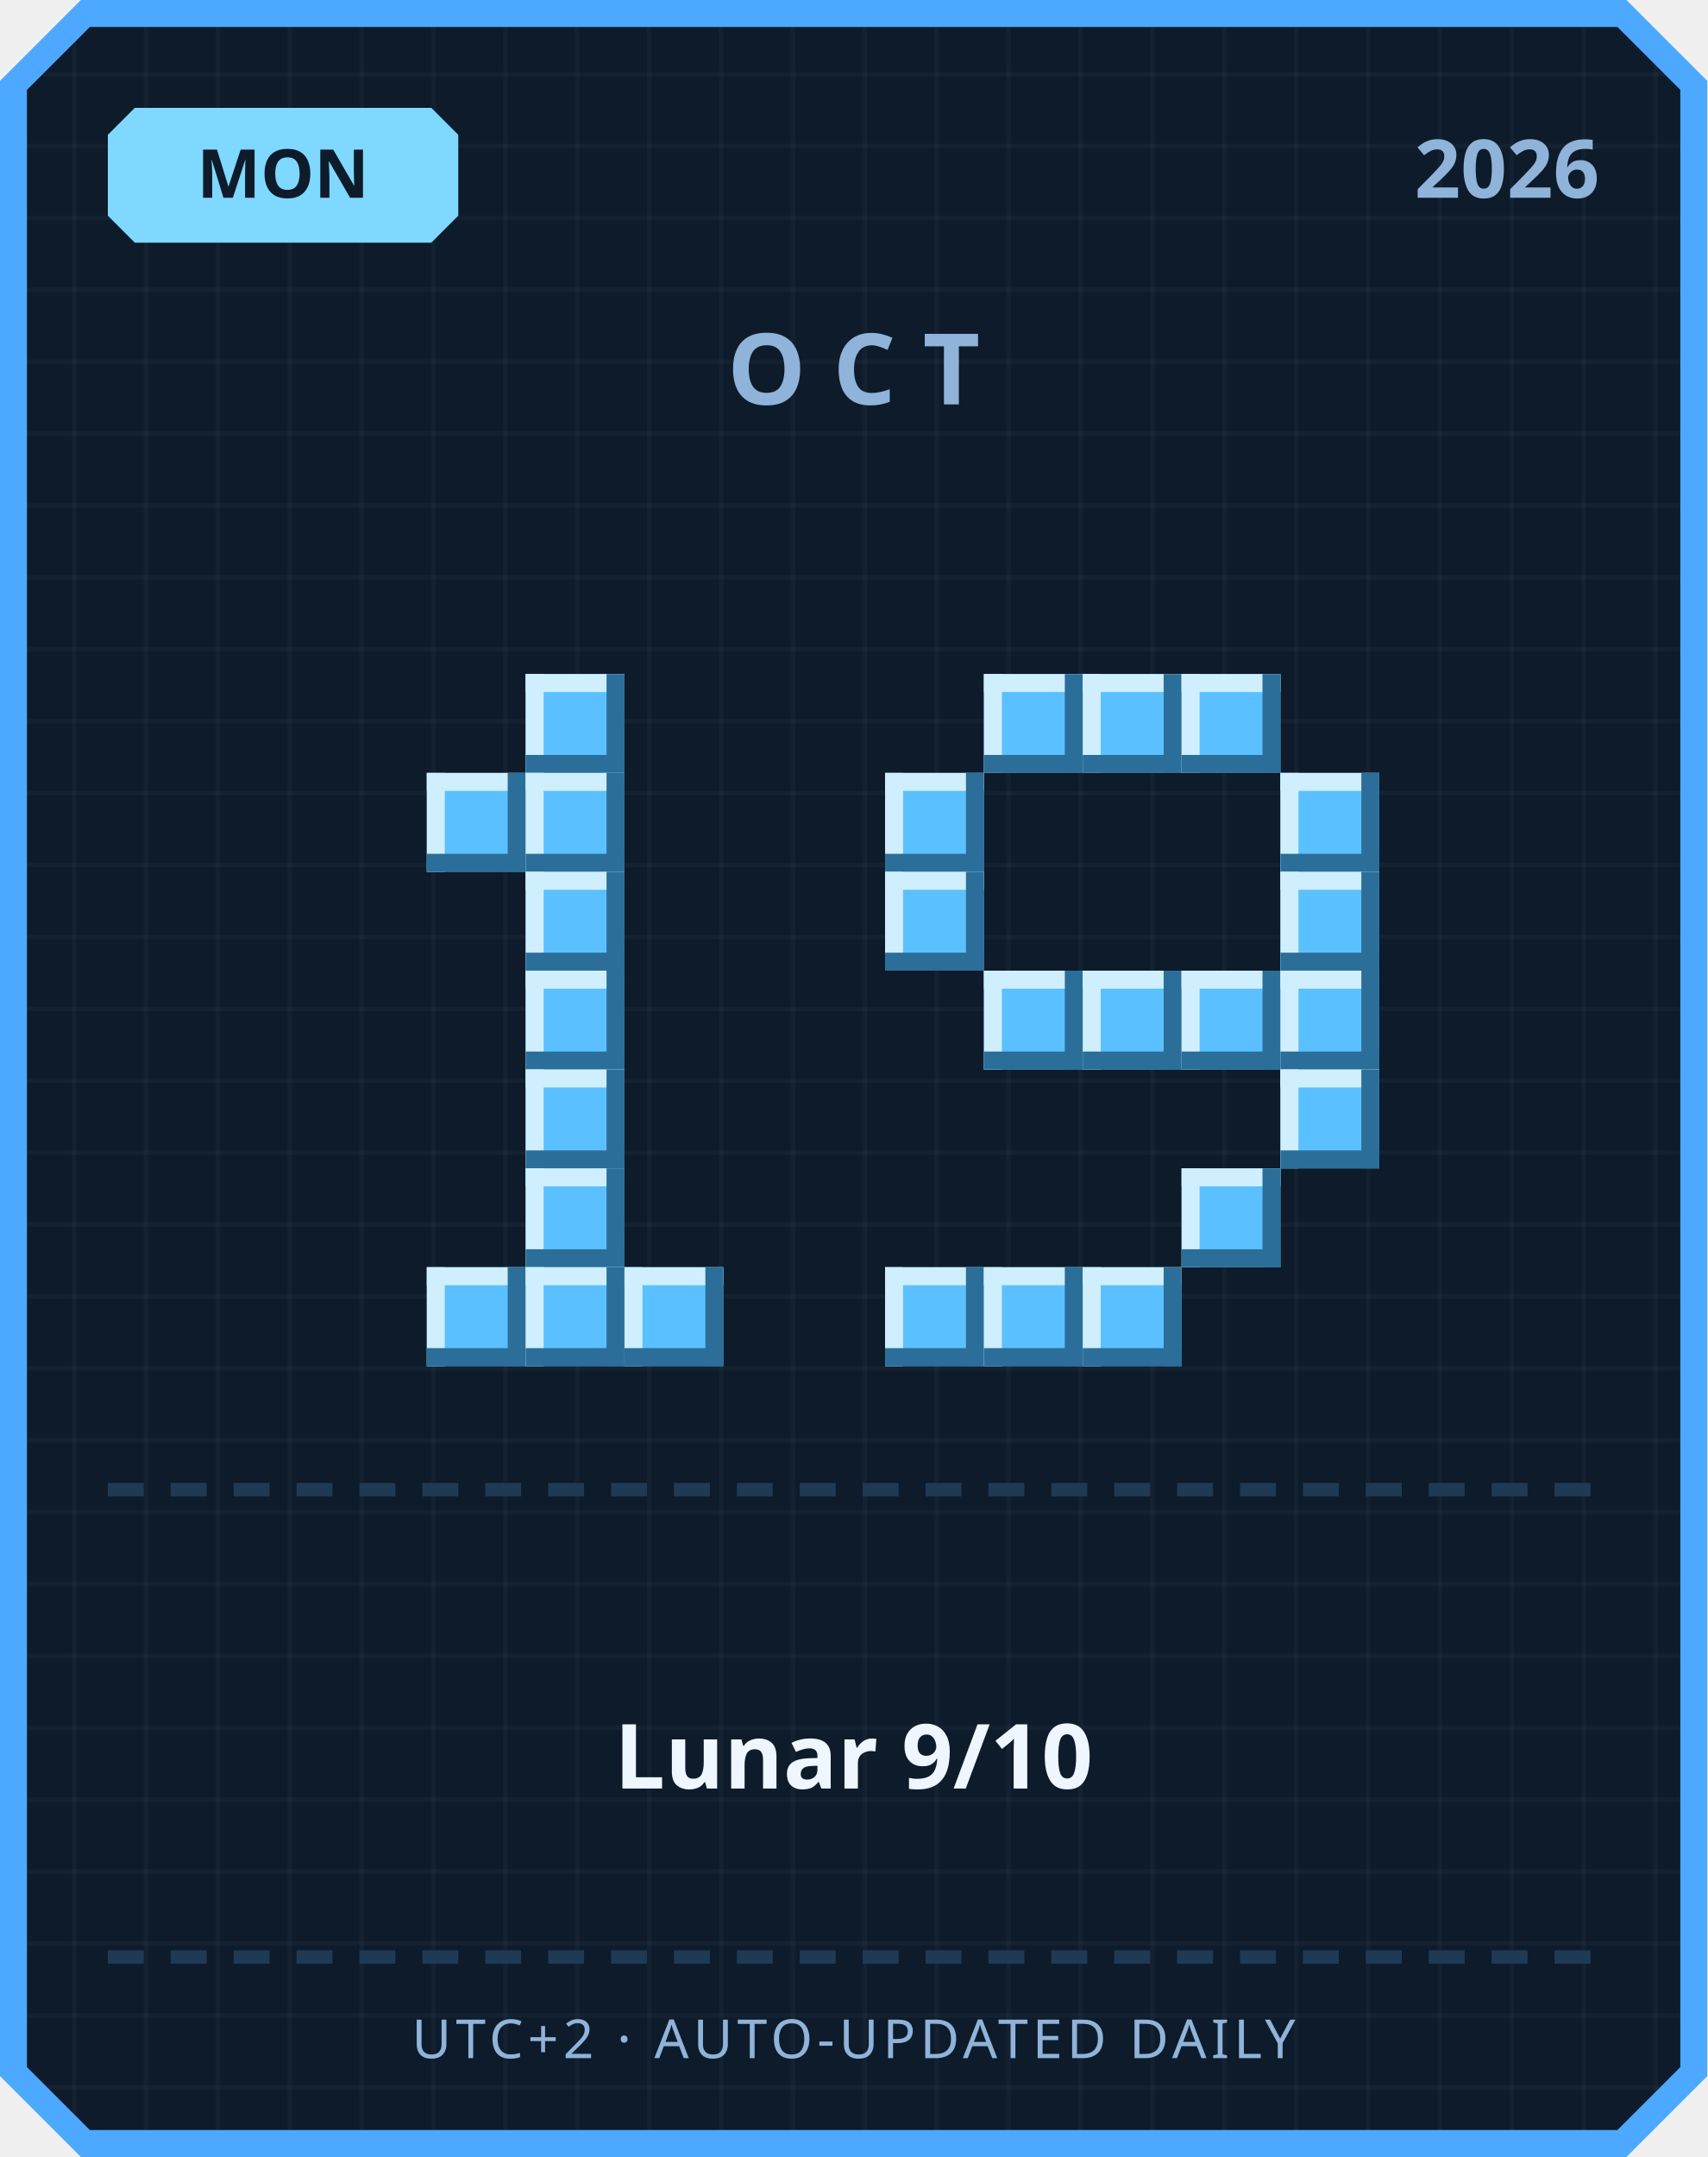
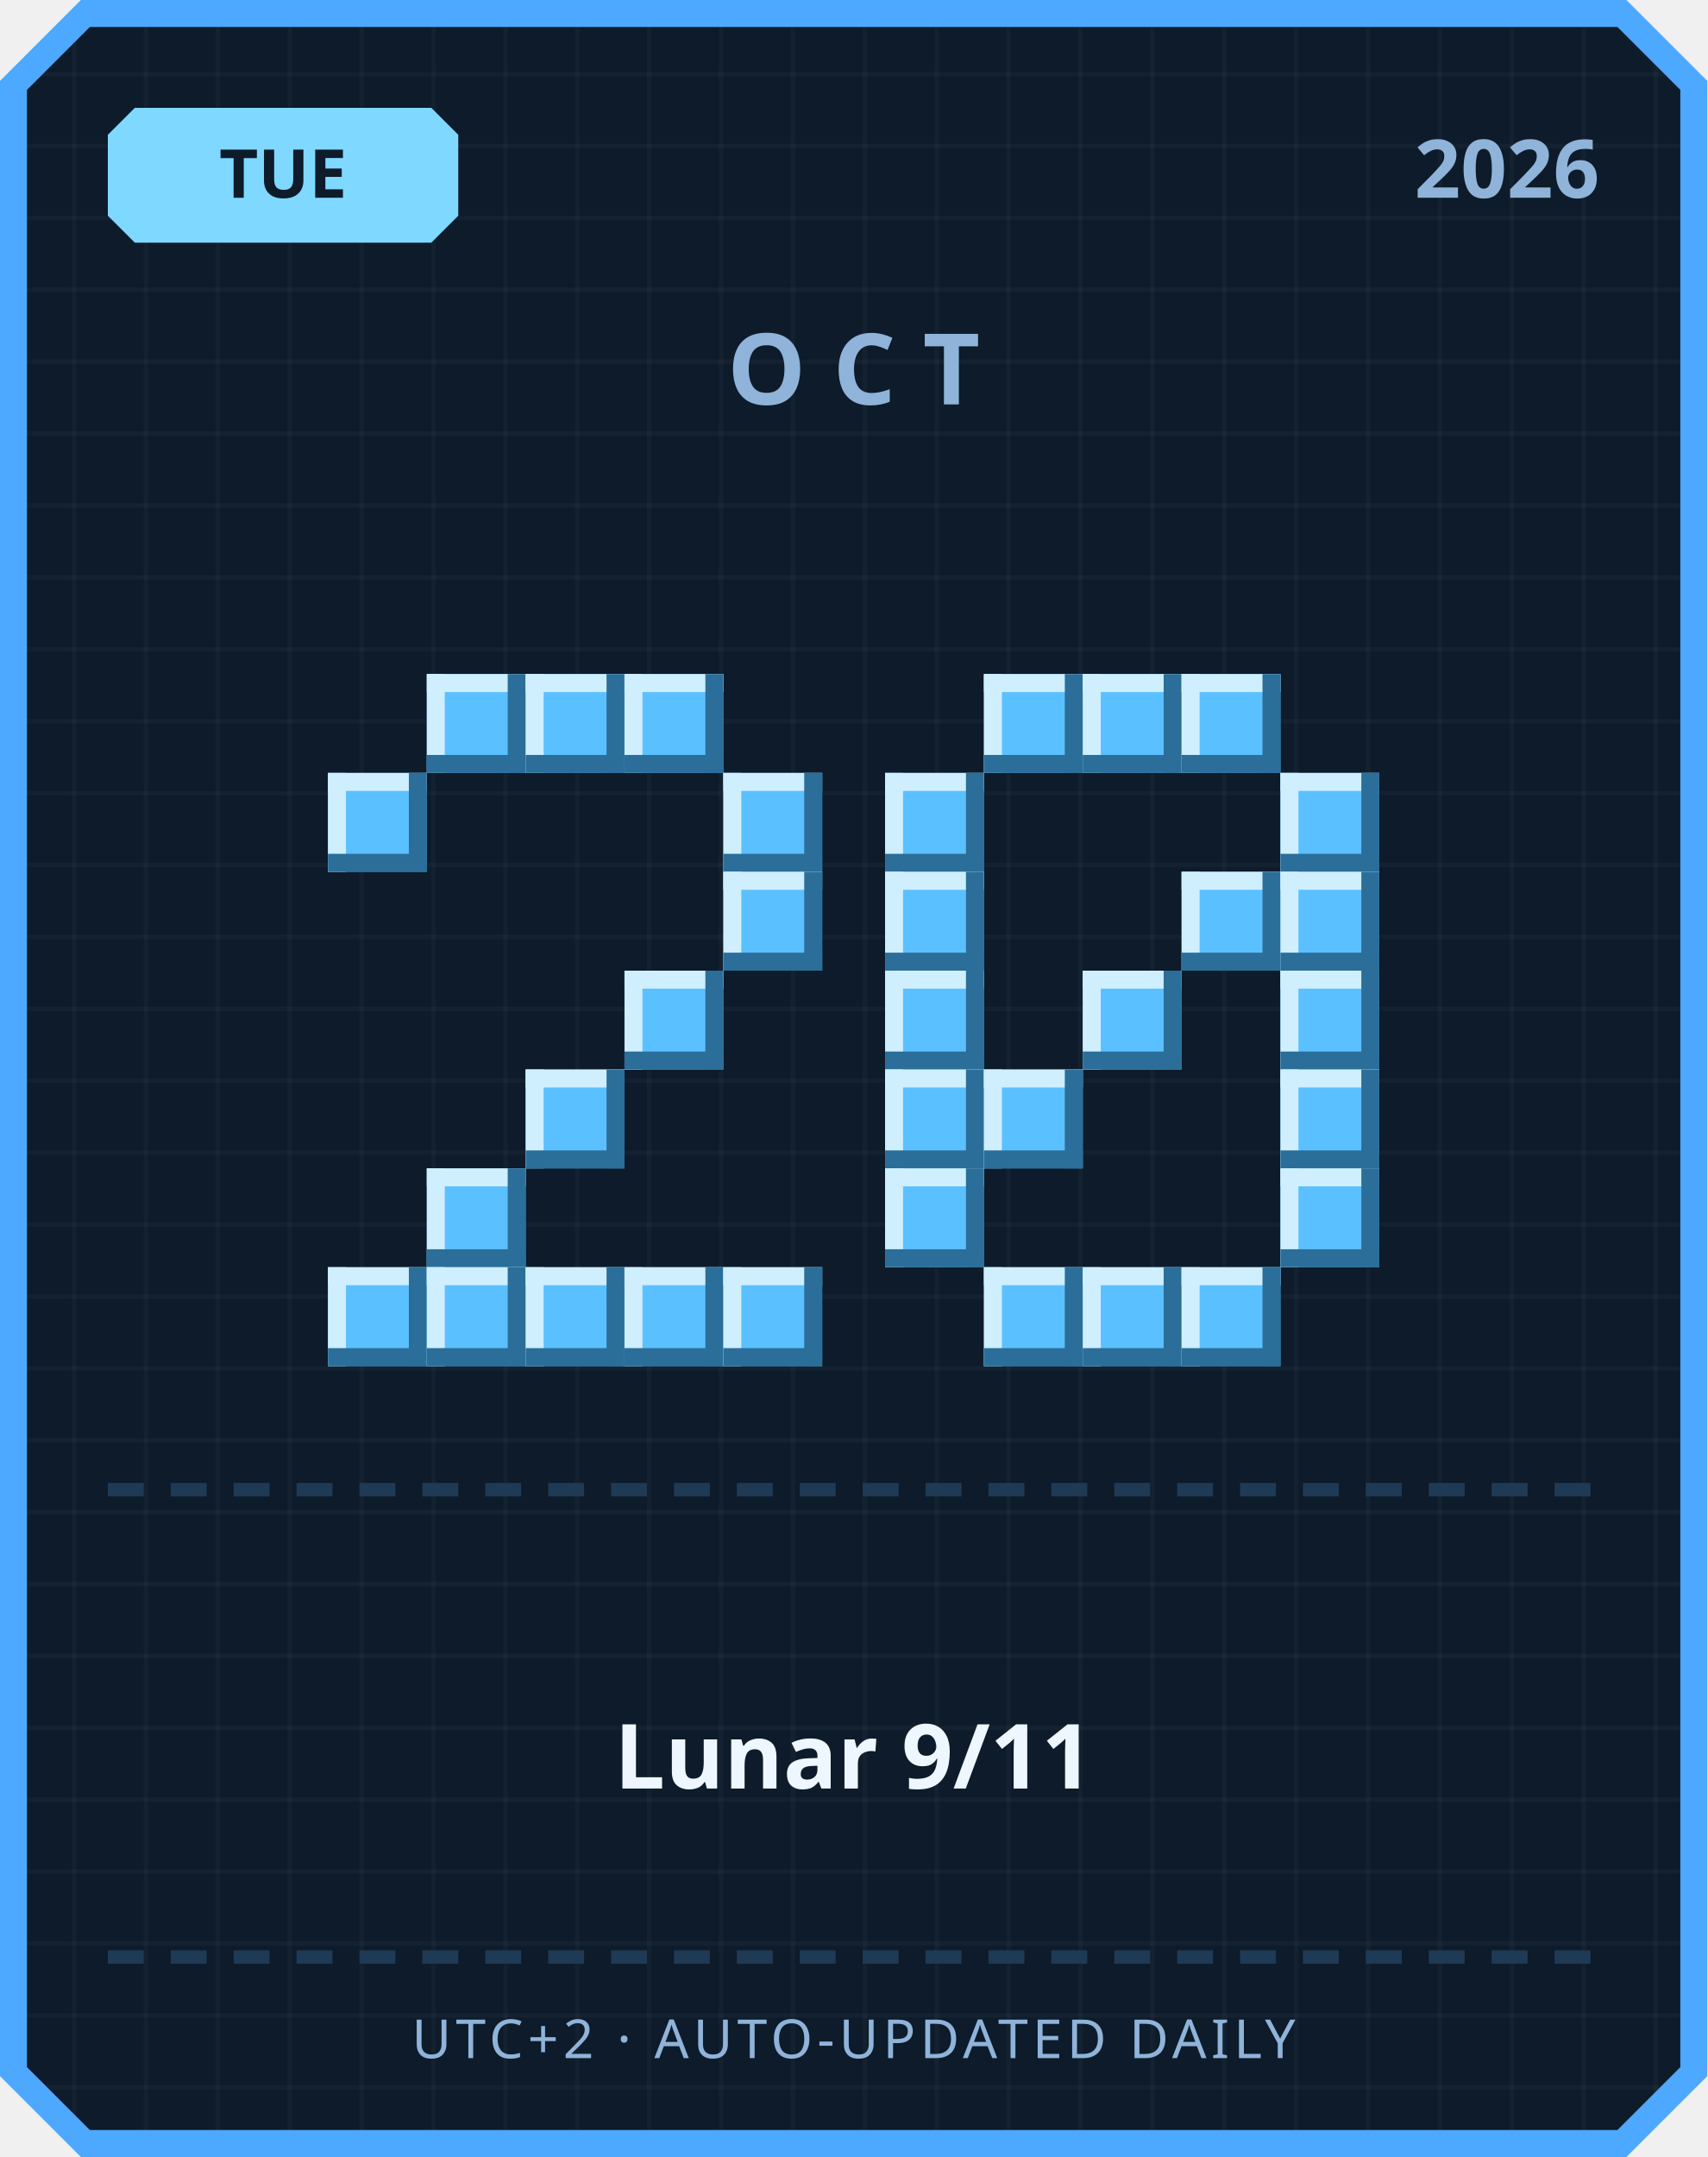
<svg xmlns="http://www.w3.org/2000/svg" width="380" height="480" viewBox="0 0 380 480">
  <defs>
    <pattern id="grid" width="16" height="16" patternUnits="userSpaceOnUse">
      <rect width="16" height="16" fill="#0d1b2a" />
      <rect width="1" height="16" fill="#ffffff" opacity="0.03" />
      <rect width="16" height="1" fill="#ffffff" opacity="0.03" />
    </pattern>
  </defs>
  <path d="M 18,0 L 362,0 L 380,18 L 380,462 L 362,480 L 18,480 L 0,462 L 0,18 Z" fill="#4da8ff" />
  <path d="M 20,6 L 360,6 L 374,20 L 374,460 L 360,474 L 20,474 L 6,460 L 6,20 Z" fill="url(#grid)" />
  <path d="M 30,24 L 96,24 L 102,30 L 102,48 L 96,54 L 30,54 L 24,48 L 24,30 Z" fill="#7fd8ff" />
-   <text x="63" y="44" text-anchor="middle" font-family="'Segoe UI', sans-serif" font-size="15" font-weight="700" fill="#0d1b2a">MON</text>
+   <text x="63" y="44" text-anchor="middle" font-family="'Segoe UI', sans-serif" font-size="15" font-weight="700" fill="#0d1b2a">TUE</text>
  <text x="356" y="44" text-anchor="end" font-family="'Segoe UI', sans-serif" font-size="18" font-weight="700" fill="#8fb3d9">2026</text>
  <text x="190" y="90" text-anchor="middle" font-family="'Segoe UI', sans-serif" font-size="22" font-weight="700" letter-spacing="6" fill="#8fb3d9">OCT</text>
+   <rect x="95" y="150" width="22" height="22" fill="#5bc0ff" />
+   <rect x="95" y="150" width="22" height="4" fill="#cfefff" />
+   <rect x="95" y="150" width="4" height="22" fill="#cfefff" />
+   <rect x="95" y="168" width="22" height="4" fill="#2b6e99" />
+   <rect x="113" y="150" width="4" height="22" fill="#2b6e99" />
  <rect x="117" y="150" width="22" height="22" fill="#5bc0ff" />
  <rect x="117" y="150" width="22" height="4" fill="#cfefff" />
  <rect x="117" y="150" width="4" height="22" fill="#cfefff" />
  <rect x="117" y="168" width="22" height="4" fill="#2b6e99" />
  <rect x="135" y="150" width="4" height="22" fill="#2b6e99" />
-   <rect x="95" y="172" width="22" height="22" fill="#5bc0ff" />
-   <rect x="95" y="172" width="22" height="4" fill="#cfefff" />
-   <rect x="95" y="172" width="4" height="22" fill="#cfefff" />
-   <rect x="95" y="190" width="22" height="4" fill="#2b6e99" />
-   <rect x="113" y="172" width="4" height="22" fill="#2b6e99" />
-   <rect x="117" y="172" width="22" height="22" fill="#5bc0ff" />
-   <rect x="117" y="172" width="22" height="4" fill="#cfefff" />
-   <rect x="117" y="172" width="4" height="22" fill="#cfefff" />
-   <rect x="117" y="190" width="22" height="4" fill="#2b6e99" />
-   <rect x="135" y="172" width="4" height="22" fill="#2b6e99" />
-   <rect x="117" y="194" width="22" height="22" fill="#5bc0ff" />
-   <rect x="117" y="194" width="22" height="4" fill="#cfefff" />
-   <rect x="117" y="194" width="4" height="22" fill="#cfefff" />
-   <rect x="117" y="212" width="22" height="4" fill="#2b6e99" />
-   <rect x="135" y="194" width="4" height="22" fill="#2b6e99" />
-   <rect x="117" y="216" width="22" height="22" fill="#5bc0ff" />
-   <rect x="117" y="216" width="22" height="4" fill="#cfefff" />
-   <rect x="117" y="216" width="4" height="22" fill="#cfefff" />
-   <rect x="117" y="234" width="22" height="4" fill="#2b6e99" />
-   <rect x="135" y="216" width="4" height="22" fill="#2b6e99" />
+   <rect x="139" y="150" width="22" height="22" fill="#5bc0ff" />
+   <rect x="139" y="150" width="22" height="4" fill="#cfefff" />
+   <rect x="139" y="150" width="4" height="22" fill="#cfefff" />
+   <rect x="139" y="168" width="22" height="4" fill="#2b6e99" />
+   <rect x="157" y="150" width="4" height="22" fill="#2b6e99" />
+   <rect x="73" y="172" width="22" height="22" fill="#5bc0ff" />
+   <rect x="73" y="172" width="22" height="4" fill="#cfefff" />
+   <rect x="73" y="172" width="4" height="22" fill="#cfefff" />
+   <rect x="73" y="190" width="22" height="4" fill="#2b6e99" />
+   <rect x="91" y="172" width="4" height="22" fill="#2b6e99" />
+   <rect x="161" y="172" width="22" height="22" fill="#5bc0ff" />
+   <rect x="161" y="172" width="22" height="4" fill="#cfefff" />
+   <rect x="161" y="172" width="4" height="22" fill="#cfefff" />
+   <rect x="161" y="190" width="22" height="4" fill="#2b6e99" />
+   <rect x="179" y="172" width="4" height="22" fill="#2b6e99" />
+   <rect x="161" y="194" width="22" height="22" fill="#5bc0ff" />
+   <rect x="161" y="194" width="22" height="4" fill="#cfefff" />
+   <rect x="161" y="194" width="4" height="22" fill="#cfefff" />
+   <rect x="161" y="212" width="22" height="4" fill="#2b6e99" />
+   <rect x="179" y="194" width="4" height="22" fill="#2b6e99" />
+   <rect x="139" y="216" width="22" height="22" fill="#5bc0ff" />
+   <rect x="139" y="216" width="22" height="4" fill="#cfefff" />
+   <rect x="139" y="216" width="4" height="22" fill="#cfefff" />
+   <rect x="139" y="234" width="22" height="4" fill="#2b6e99" />
+   <rect x="157" y="216" width="4" height="22" fill="#2b6e99" />
  <rect x="117" y="238" width="22" height="22" fill="#5bc0ff" />
  <rect x="117" y="238" width="22" height="4" fill="#cfefff" />
  <rect x="117" y="238" width="4" height="22" fill="#cfefff" />
  <rect x="117" y="256" width="22" height="4" fill="#2b6e99" />
  <rect x="135" y="238" width="4" height="22" fill="#2b6e99" />
-   <rect x="117" y="260" width="22" height="22" fill="#5bc0ff" />
-   <rect x="117" y="260" width="22" height="4" fill="#cfefff" />
-   <rect x="117" y="260" width="4" height="22" fill="#cfefff" />
-   <rect x="117" y="278" width="22" height="4" fill="#2b6e99" />
-   <rect x="135" y="260" width="4" height="22" fill="#2b6e99" />
+   <rect x="95" y="260" width="22" height="22" fill="#5bc0ff" />
+   <rect x="95" y="260" width="22" height="4" fill="#cfefff" />
+   <rect x="95" y="260" width="4" height="22" fill="#cfefff" />
+   <rect x="95" y="278" width="22" height="4" fill="#2b6e99" />
+   <rect x="113" y="260" width="4" height="22" fill="#2b6e99" />
+   <rect x="73" y="282" width="22" height="22" fill="#5bc0ff" />
+   <rect x="73" y="282" width="22" height="4" fill="#cfefff" />
+   <rect x="73" y="282" width="4" height="22" fill="#cfefff" />
+   <rect x="73" y="300" width="22" height="4" fill="#2b6e99" />
+   <rect x="91" y="282" width="4" height="22" fill="#2b6e99" />
  <rect x="95" y="282" width="22" height="22" fill="#5bc0ff" />
  <rect x="95" y="282" width="22" height="4" fill="#cfefff" />
  <rect x="95" y="282" width="4" height="22" fill="#cfefff" />
  <rect x="95" y="300" width="22" height="4" fill="#2b6e99" />
  <rect x="113" y="282" width="4" height="22" fill="#2b6e99" />
  <rect x="117" y="282" width="22" height="22" fill="#5bc0ff" />
  <rect x="117" y="282" width="22" height="4" fill="#cfefff" />
  <rect x="117" y="282" width="4" height="22" fill="#cfefff" />
  <rect x="117" y="300" width="22" height="4" fill="#2b6e99" />
  <rect x="135" y="282" width="4" height="22" fill="#2b6e99" />
  <rect x="139" y="282" width="22" height="22" fill="#5bc0ff" />
  <rect x="139" y="282" width="22" height="4" fill="#cfefff" />
  <rect x="139" y="282" width="4" height="22" fill="#cfefff" />
  <rect x="139" y="300" width="22" height="4" fill="#2b6e99" />
  <rect x="157" y="282" width="4" height="22" fill="#2b6e99" />
+   <rect x="161" y="282" width="22" height="22" fill="#5bc0ff" />
+   <rect x="161" y="282" width="22" height="4" fill="#cfefff" />
+   <rect x="161" y="282" width="4" height="22" fill="#cfefff" />
+   <rect x="161" y="300" width="22" height="4" fill="#2b6e99" />
+   <rect x="179" y="282" width="4" height="22" fill="#2b6e99" />
  <rect x="219" y="150" width="22" height="22" fill="#5bc0ff" />
  <rect x="219" y="150" width="22" height="4" fill="#cfefff" />
  <rect x="219" y="150" width="4" height="22" fill="#cfefff" />
  <rect x="219" y="168" width="22" height="4" fill="#2b6e99" />
  <rect x="237" y="150" width="4" height="22" fill="#2b6e99" />
  <rect x="241" y="150" width="22" height="22" fill="#5bc0ff" />
  <rect x="241" y="150" width="22" height="4" fill="#cfefff" />
  <rect x="241" y="150" width="4" height="22" fill="#cfefff" />
  <rect x="241" y="168" width="22" height="4" fill="#2b6e99" />
  <rect x="259" y="150" width="4" height="22" fill="#2b6e99" />
  <rect x="263" y="150" width="22" height="22" fill="#5bc0ff" />
  <rect x="263" y="150" width="22" height="4" fill="#cfefff" />
  <rect x="263" y="150" width="4" height="22" fill="#cfefff" />
  <rect x="263" y="168" width="22" height="4" fill="#2b6e99" />
  <rect x="281" y="150" width="4" height="22" fill="#2b6e99" />
  <rect x="197" y="172" width="22" height="22" fill="#5bc0ff" />
  <rect x="197" y="172" width="22" height="4" fill="#cfefff" />
  <rect x="197" y="172" width="4" height="22" fill="#cfefff" />
  <rect x="197" y="190" width="22" height="4" fill="#2b6e99" />
  <rect x="215" y="172" width="4" height="22" fill="#2b6e99" />
  <rect x="285" y="172" width="22" height="22" fill="#5bc0ff" />
  <rect x="285" y="172" width="22" height="4" fill="#cfefff" />
  <rect x="285" y="172" width="4" height="22" fill="#cfefff" />
  <rect x="285" y="190" width="22" height="4" fill="#2b6e99" />
  <rect x="303" y="172" width="4" height="22" fill="#2b6e99" />
  <rect x="197" y="194" width="22" height="22" fill="#5bc0ff" />
  <rect x="197" y="194" width="22" height="4" fill="#cfefff" />
  <rect x="197" y="194" width="4" height="22" fill="#cfefff" />
  <rect x="197" y="212" width="22" height="4" fill="#2b6e99" />
  <rect x="215" y="194" width="4" height="22" fill="#2b6e99" />
+   <rect x="263" y="194" width="22" height="22" fill="#5bc0ff" />
+   <rect x="263" y="194" width="22" height="4" fill="#cfefff" />
+   <rect x="263" y="194" width="4" height="22" fill="#cfefff" />
+   <rect x="263" y="212" width="22" height="4" fill="#2b6e99" />
+   <rect x="281" y="194" width="4" height="22" fill="#2b6e99" />
  <rect x="285" y="194" width="22" height="22" fill="#5bc0ff" />
  <rect x="285" y="194" width="22" height="4" fill="#cfefff" />
  <rect x="285" y="194" width="4" height="22" fill="#cfefff" />
  <rect x="285" y="212" width="22" height="4" fill="#2b6e99" />
  <rect x="303" y="194" width="4" height="22" fill="#2b6e99" />
-   <rect x="219" y="216" width="22" height="22" fill="#5bc0ff" />
-   <rect x="219" y="216" width="22" height="4" fill="#cfefff" />
-   <rect x="219" y="216" width="4" height="22" fill="#cfefff" />
-   <rect x="219" y="234" width="22" height="4" fill="#2b6e99" />
-   <rect x="237" y="216" width="4" height="22" fill="#2b6e99" />
+   <rect x="197" y="216" width="22" height="22" fill="#5bc0ff" />
+   <rect x="197" y="216" width="22" height="4" fill="#cfefff" />
+   <rect x="197" y="216" width="4" height="22" fill="#cfefff" />
+   <rect x="197" y="234" width="22" height="4" fill="#2b6e99" />
+   <rect x="215" y="216" width="4" height="22" fill="#2b6e99" />
  <rect x="241" y="216" width="22" height="22" fill="#5bc0ff" />
  <rect x="241" y="216" width="22" height="4" fill="#cfefff" />
  <rect x="241" y="216" width="4" height="22" fill="#cfefff" />
  <rect x="241" y="234" width="22" height="4" fill="#2b6e99" />
  <rect x="259" y="216" width="4" height="22" fill="#2b6e99" />
-   <rect x="263" y="216" width="22" height="22" fill="#5bc0ff" />
-   <rect x="263" y="216" width="22" height="4" fill="#cfefff" />
-   <rect x="263" y="216" width="4" height="22" fill="#cfefff" />
-   <rect x="263" y="234" width="22" height="4" fill="#2b6e99" />
-   <rect x="281" y="216" width="4" height="22" fill="#2b6e99" />
  <rect x="285" y="216" width="22" height="22" fill="#5bc0ff" />
  <rect x="285" y="216" width="22" height="4" fill="#cfefff" />
  <rect x="285" y="216" width="4" height="22" fill="#cfefff" />
  <rect x="285" y="234" width="22" height="4" fill="#2b6e99" />
  <rect x="303" y="216" width="4" height="22" fill="#2b6e99" />
+   <rect x="197" y="238" width="22" height="22" fill="#5bc0ff" />
+   <rect x="197" y="238" width="22" height="4" fill="#cfefff" />
+   <rect x="197" y="238" width="4" height="22" fill="#cfefff" />
+   <rect x="197" y="256" width="22" height="4" fill="#2b6e99" />
+   <rect x="215" y="238" width="4" height="22" fill="#2b6e99" />
+   <rect x="219" y="238" width="22" height="22" fill="#5bc0ff" />
+   <rect x="219" y="238" width="22" height="4" fill="#cfefff" />
+   <rect x="219" y="238" width="4" height="22" fill="#cfefff" />
+   <rect x="219" y="256" width="22" height="4" fill="#2b6e99" />
+   <rect x="237" y="238" width="4" height="22" fill="#2b6e99" />
  <rect x="285" y="238" width="22" height="22" fill="#5bc0ff" />
  <rect x="285" y="238" width="22" height="4" fill="#cfefff" />
  <rect x="285" y="238" width="4" height="22" fill="#cfefff" />
  <rect x="285" y="256" width="22" height="4" fill="#2b6e99" />
  <rect x="303" y="238" width="4" height="22" fill="#2b6e99" />
-   <rect x="263" y="260" width="22" height="22" fill="#5bc0ff" />
-   <rect x="263" y="260" width="22" height="4" fill="#cfefff" />
-   <rect x="263" y="260" width="4" height="22" fill="#cfefff" />
-   <rect x="263" y="278" width="22" height="4" fill="#2b6e99" />
-   <rect x="281" y="260" width="4" height="22" fill="#2b6e99" />
-   <rect x="197" y="282" width="22" height="22" fill="#5bc0ff" />
-   <rect x="197" y="282" width="22" height="4" fill="#cfefff" />
-   <rect x="197" y="282" width="4" height="22" fill="#cfefff" />
-   <rect x="197" y="300" width="22" height="4" fill="#2b6e99" />
-   <rect x="215" y="282" width="4" height="22" fill="#2b6e99" />
+   <rect x="197" y="260" width="22" height="22" fill="#5bc0ff" />
+   <rect x="197" y="260" width="22" height="4" fill="#cfefff" />
+   <rect x="197" y="260" width="4" height="22" fill="#cfefff" />
+   <rect x="197" y="278" width="22" height="4" fill="#2b6e99" />
+   <rect x="215" y="260" width="4" height="22" fill="#2b6e99" />
+   <rect x="285" y="260" width="22" height="22" fill="#5bc0ff" />
+   <rect x="285" y="260" width="22" height="4" fill="#cfefff" />
+   <rect x="285" y="260" width="4" height="22" fill="#cfefff" />
+   <rect x="285" y="278" width="22" height="4" fill="#2b6e99" />
+   <rect x="303" y="260" width="4" height="22" fill="#2b6e99" />
  <rect x="219" y="282" width="22" height="22" fill="#5bc0ff" />
  <rect x="219" y="282" width="22" height="4" fill="#cfefff" />
  <rect x="219" y="282" width="4" height="22" fill="#cfefff" />
  <rect x="219" y="300" width="22" height="4" fill="#2b6e99" />
  <rect x="237" y="282" width="4" height="22" fill="#2b6e99" />
  <rect x="241" y="282" width="22" height="22" fill="#5bc0ff" />
  <rect x="241" y="282" width="22" height="4" fill="#cfefff" />
  <rect x="241" y="282" width="4" height="22" fill="#cfefff" />
  <rect x="241" y="300" width="22" height="4" fill="#2b6e99" />
  <rect x="259" y="282" width="4" height="22" fill="#2b6e99" />
+   <rect x="263" y="282" width="22" height="22" fill="#5bc0ff" />
+   <rect x="263" y="282" width="22" height="4" fill="#cfefff" />
+   <rect x="263" y="282" width="4" height="22" fill="#cfefff" />
+   <rect x="263" y="300" width="22" height="4" fill="#2b6e99" />
+   <rect x="281" y="282" width="4" height="22" fill="#2b6e99" />
  <rect x="24" y="330" width="8" height="3" fill="#1e3a54" />
  <rect x="38" y="330" width="8" height="3" fill="#1e3a54" />
  <rect x="52" y="330" width="8" height="3" fill="#1e3a54" />
  <rect x="66" y="330" width="8" height="3" fill="#1e3a54" />
  <rect x="80" y="330" width="8" height="3" fill="#1e3a54" />
  <rect x="94" y="330" width="8" height="3" fill="#1e3a54" />
  <rect x="108" y="330" width="8" height="3" fill="#1e3a54" />
  <rect x="122" y="330" width="8" height="3" fill="#1e3a54" />
  <rect x="136" y="330" width="8" height="3" fill="#1e3a54" />
  <rect x="150" y="330" width="8" height="3" fill="#1e3a54" />
  <rect x="164" y="330" width="8" height="3" fill="#1e3a54" />
  <rect x="178" y="330" width="8" height="3" fill="#1e3a54" />
  <rect x="192" y="330" width="8" height="3" fill="#1e3a54" />
  <rect x="206" y="330" width="8" height="3" fill="#1e3a54" />
  <rect x="220" y="330" width="8" height="3" fill="#1e3a54" />
  <rect x="234" y="330" width="8" height="3" fill="#1e3a54" />
  <rect x="248" y="330" width="8" height="3" fill="#1e3a54" />
  <rect x="262" y="330" width="8" height="3" fill="#1e3a54" />
  <rect x="276" y="330" width="8" height="3" fill="#1e3a54" />
  <rect x="290" y="330" width="8" height="3" fill="#1e3a54" />
  <rect x="304" y="330" width="8" height="3" fill="#1e3a54" />
  <rect x="318" y="330" width="8" height="3" fill="#1e3a54" />
  <rect x="332" y="330" width="8" height="3" fill="#1e3a54" />
  <rect x="346" y="330" width="8" height="3" fill="#1e3a54" />
-   <text x="190" y="398" text-anchor="middle" font-family="'Segoe UI', 'Microsoft JhengHei', sans-serif" font-size="20" font-weight="700" fill="#eef6ff">Lunar 9/10</text>
+   <text x="190" y="398" text-anchor="middle" font-family="'Segoe UI', 'Microsoft JhengHei', sans-serif" font-size="20" font-weight="700" fill="#eef6ff">Lunar 9/11</text>
  <rect x="24" y="434" width="8" height="3" fill="#1e3a54" />
  <rect x="38" y="434" width="8" height="3" fill="#1e3a54" />
  <rect x="52" y="434" width="8" height="3" fill="#1e3a54" />
  <rect x="66" y="434" width="8" height="3" fill="#1e3a54" />
  <rect x="80" y="434" width="8" height="3" fill="#1e3a54" />
  <rect x="94" y="434" width="8" height="3" fill="#1e3a54" />
  <rect x="108" y="434" width="8" height="3" fill="#1e3a54" />
  <rect x="122" y="434" width="8" height="3" fill="#1e3a54" />
  <rect x="136" y="434" width="8" height="3" fill="#1e3a54" />
  <rect x="150" y="434" width="8" height="3" fill="#1e3a54" />
  <rect x="164" y="434" width="8" height="3" fill="#1e3a54" />
  <rect x="178" y="434" width="8" height="3" fill="#1e3a54" />
  <rect x="192" y="434" width="8" height="3" fill="#1e3a54" />
  <rect x="206" y="434" width="8" height="3" fill="#1e3a54" />
  <rect x="220" y="434" width="8" height="3" fill="#1e3a54" />
  <rect x="234" y="434" width="8" height="3" fill="#1e3a54" />
  <rect x="248" y="434" width="8" height="3" fill="#1e3a54" />
  <rect x="262" y="434" width="8" height="3" fill="#1e3a54" />
  <rect x="276" y="434" width="8" height="3" fill="#1e3a54" />
  <rect x="290" y="434" width="8" height="3" fill="#1e3a54" />
  <rect x="304" y="434" width="8" height="3" fill="#1e3a54" />
  <rect x="318" y="434" width="8" height="3" fill="#1e3a54" />
  <rect x="332" y="434" width="8" height="3" fill="#1e3a54" />
  <rect x="346" y="434" width="8" height="3" fill="#1e3a54" />
  <text x="190" y="458" text-anchor="middle" font-family="'Segoe UI', sans-serif" font-size="12" letter-spacing="1" fill="#8fb3d9">UTC+2 · AUTO-UPDATED DAILY</text>
</svg>
